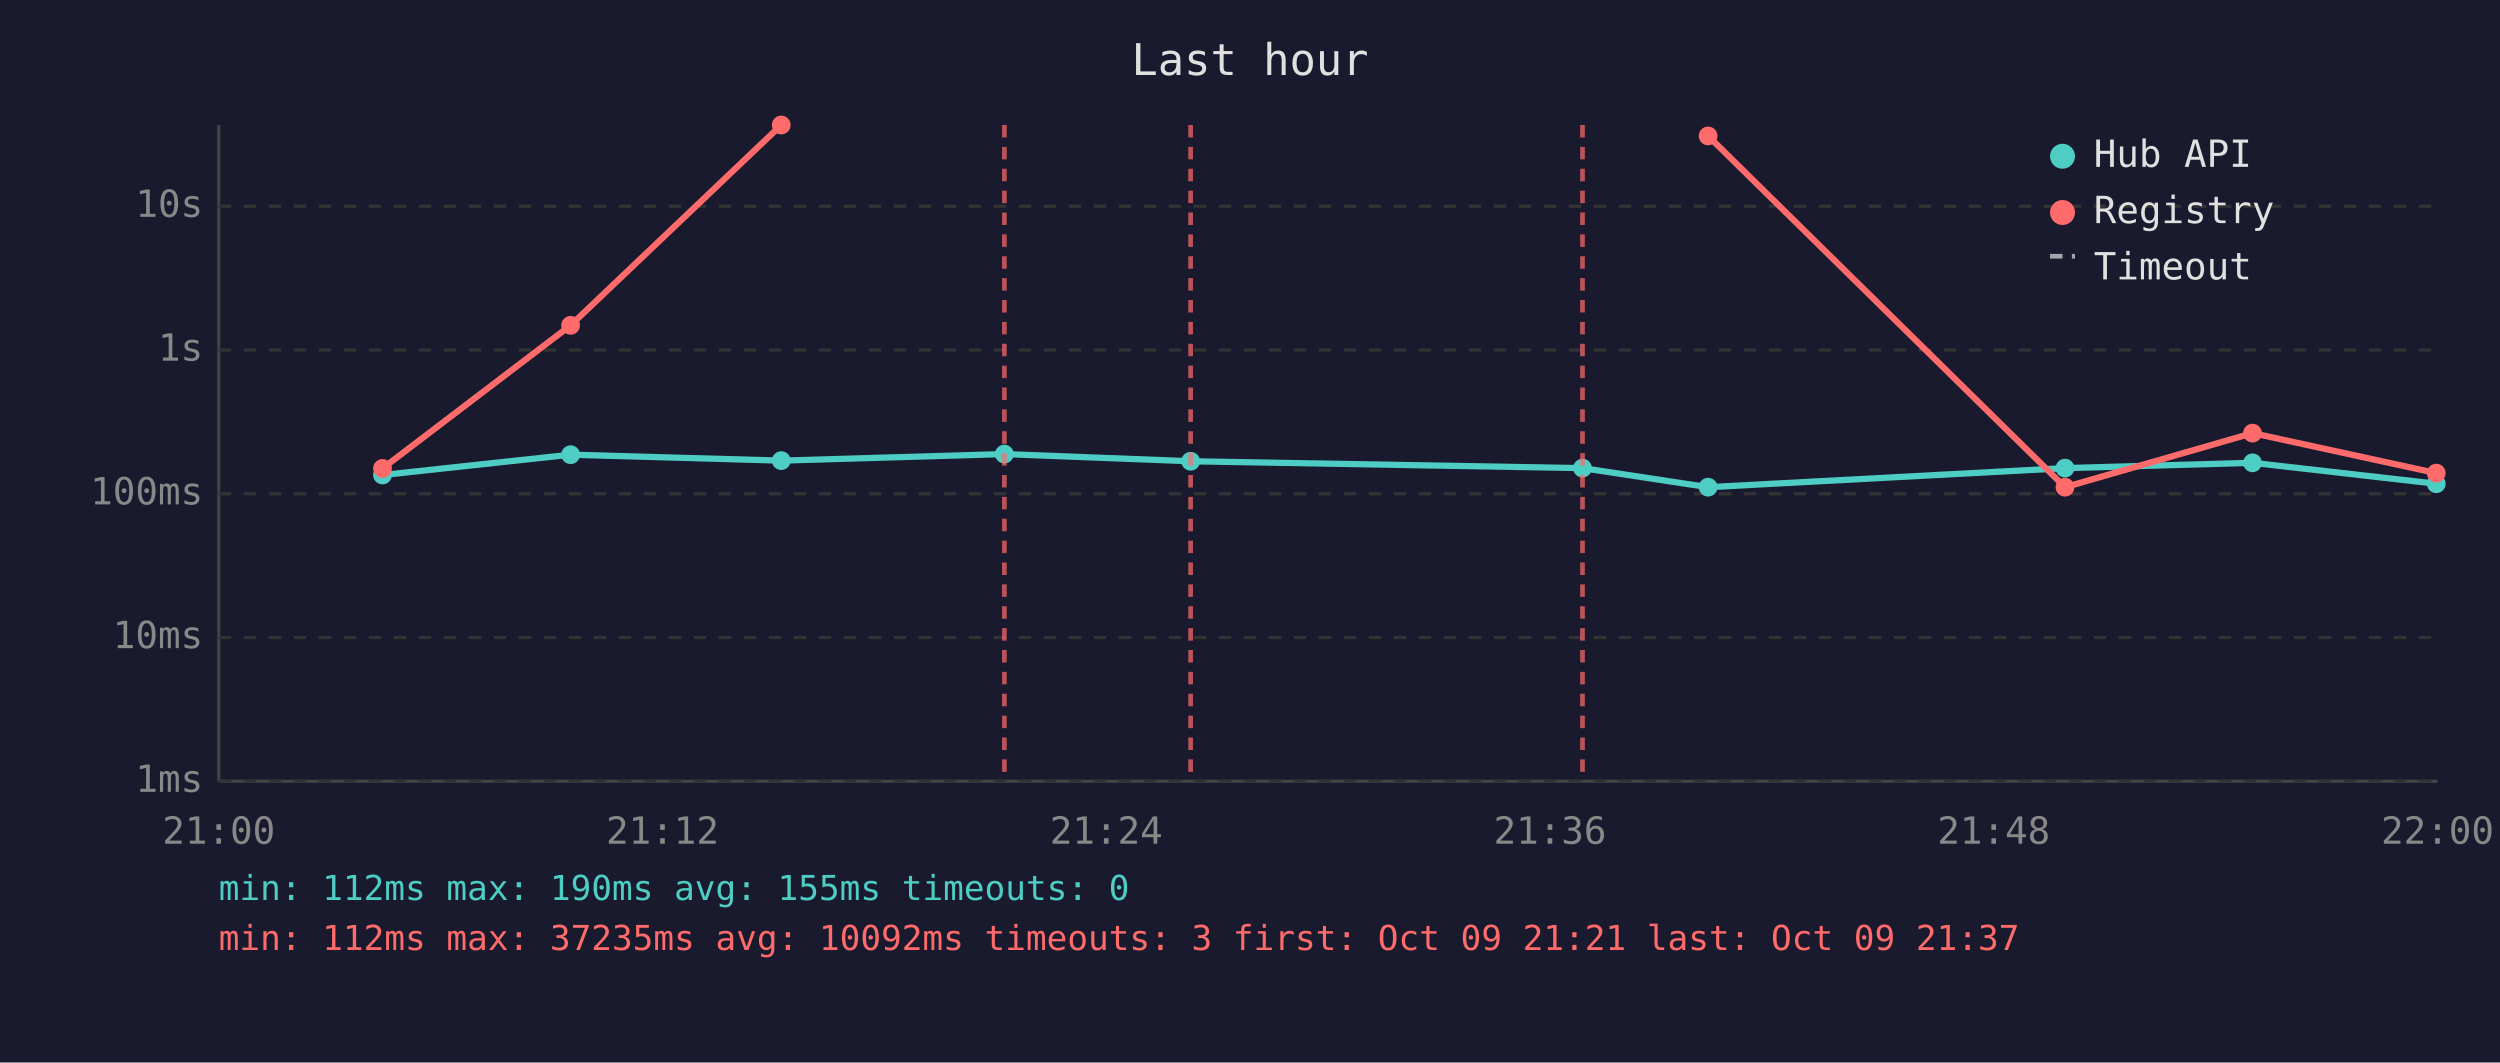
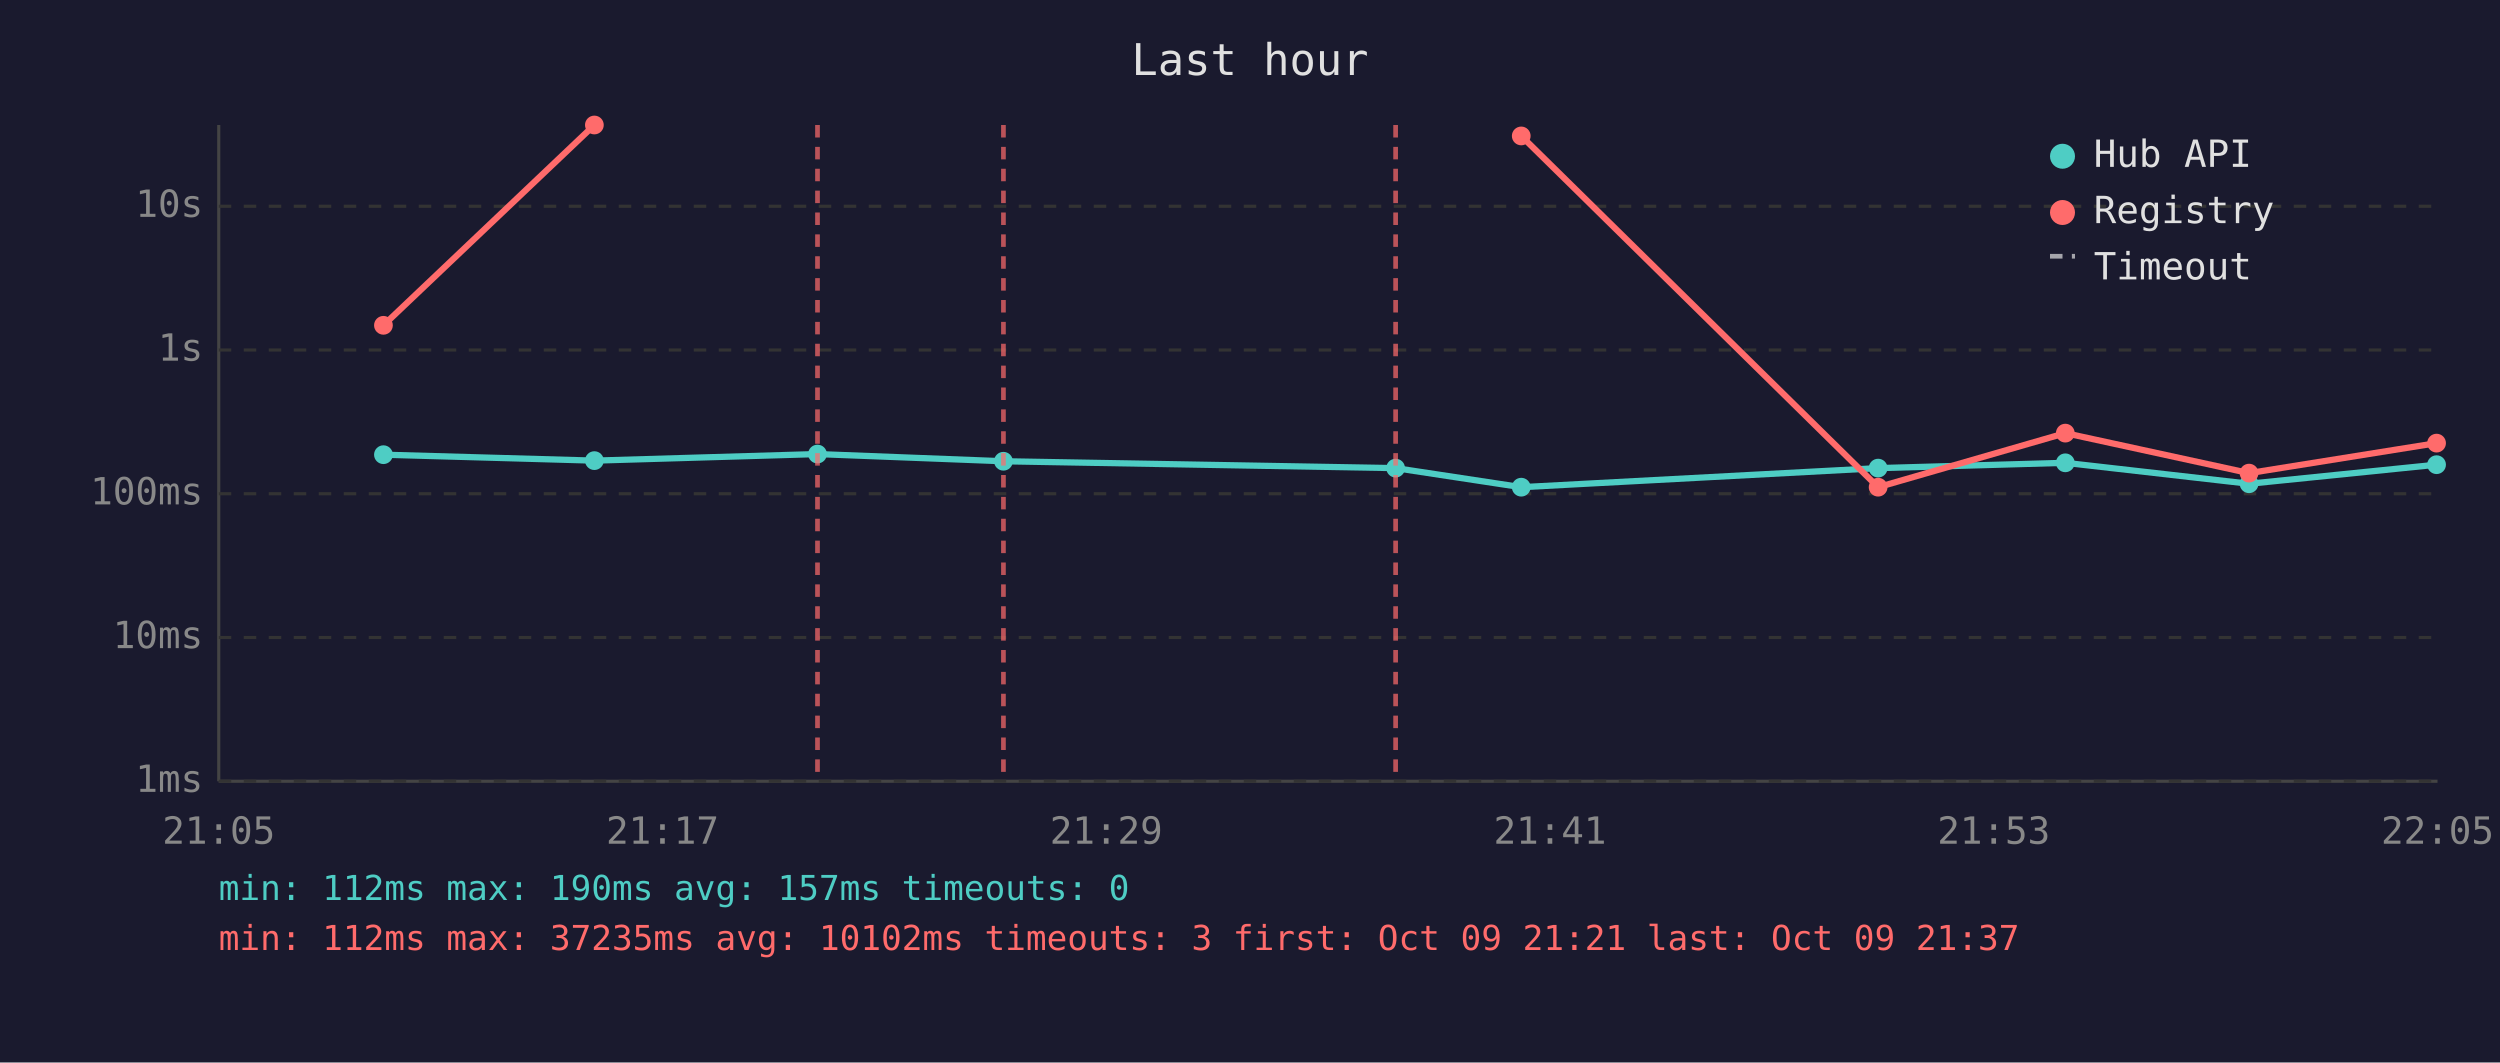
<svg xmlns="http://www.w3.org/2000/svg" viewBox="0 0 800 340" font-family="monospace" font-size="12">
  <rect width="800" height="340" fill="#1a1a2e" />
  <text x="400" y="24" fill="#e0e0e0" font-size="14" text-anchor="middle">Last hour</text>
  <line x1="70" y1="40" x2="70" y2="250" stroke="#444" stroke-width="1" />
  <line x1="70" y1="250" x2="780" y2="250" stroke="#444" stroke-width="1" />
  <line x1="70" y1="250" x2="780" y2="250" stroke="#333" stroke-width="1" stroke-dasharray="4" />
  <text x="65" y="250" fill="#888" text-anchor="end" dominant-baseline="middle">1ms</text>
  <line x1="70" y1="204" x2="780" y2="204" stroke="#333" stroke-width="1" stroke-dasharray="4" />
  <text x="65" y="204" fill="#888" text-anchor="end" dominant-baseline="middle">10ms</text>
  <line x1="70" y1="158" x2="780" y2="158" stroke="#333" stroke-width="1" stroke-dasharray="4" />
  <text x="65" y="158" fill="#888" text-anchor="end" dominant-baseline="middle">100ms</text>
  <line x1="70" y1="112" x2="780" y2="112" stroke="#333" stroke-width="1" stroke-dasharray="4" />
  <text x="65" y="112" fill="#888" text-anchor="end" dominant-baseline="middle">1s</text>
  <line x1="70" y1="66" x2="780" y2="66" stroke="#333" stroke-width="1" stroke-dasharray="4" />
  <text x="65" y="66" fill="#888" text-anchor="end" dominant-baseline="middle">10s</text>
-   <text x="70" y="270" fill="#888" text-anchor="middle">21:00</text>
-   <text x="212" y="270" fill="#888" text-anchor="middle">21:12</text>
-   <text x="354" y="270" fill="#888" text-anchor="middle">21:24</text>
-   <text x="496" y="270" fill="#888" text-anchor="middle">21:36</text>
-   <text x="638" y="270" fill="#888" text-anchor="middle">21:48</text>
-   <text x="780" y="270" fill="#888" text-anchor="middle">22:00</text>
-   <polyline points="122.4,152.0 182.6,145.5 250.0,147.4 321.4,145.3 381.0,147.6 506.4,149.8 546.6,155.9 660.8,149.8 720.8,148.1 779.6,154.8" fill="none" stroke="#4ecdc4" stroke-width="2" opacity="1" />
-   <circle cx="122.4" cy="152.0" r="3" fill="#4ecdc4" />
-   <circle cx="182.6" cy="145.5" r="3" fill="#4ecdc4" />
-   <circle cx="250.0" cy="147.4" r="3" fill="#4ecdc4" />
-   <circle cx="321.4" cy="145.3" r="3" fill="#4ecdc4" />
-   <circle cx="381.0" cy="147.6" r="3" fill="#4ecdc4" />
-   <circle cx="506.4" cy="149.8" r="3" fill="#4ecdc4" />
-   <circle cx="546.6" cy="155.9" r="3" fill="#4ecdc4" />
-   <circle cx="660.8" cy="149.8" r="3" fill="#4ecdc4" />
-   <circle cx="720.8" cy="148.1" r="3" fill="#4ecdc4" />
-   <circle cx="779.6" cy="154.8" r="3" fill="#4ecdc4" />
-   <polyline points="122.4,149.9 182.6,104.1 250.0,40.0" fill="none" stroke="#ff6b6b" stroke-width="2" opacity="1" />
-   <circle cx="122.4" cy="149.9" r="3" fill="#ff6b6b" />
-   <circle cx="182.6" cy="104.1" r="3" fill="#ff6b6b" />
-   <circle cx="250.0" cy="40.0" r="3" fill="#ff6b6b" />
-   <polyline points="546.6,43.5 660.8,155.9 720.8,138.6 779.6,151.4" fill="none" stroke="#ff6b6b" stroke-width="2" opacity="1" />
-   <circle cx="546.6" cy="43.5" r="3" fill="#ff6b6b" />
-   <circle cx="660.8" cy="155.9" r="3" fill="#ff6b6b" />
-   <circle cx="720.8" cy="138.6" r="3" fill="#ff6b6b" />
-   <circle cx="779.6" cy="151.4" r="3" fill="#ff6b6b" />
-   <line x1="321.4" y1="40" x2="321.4" y2="250" stroke="#ff6b6b" stroke-width="1.5" stroke-dasharray="4,3" opacity="0.7" />
-   <line x1="381.0" y1="40" x2="381.0" y2="250" stroke="#ff6b6b" stroke-width="1.5" stroke-dasharray="4,3" opacity="0.7" />
-   <line x1="506.4" y1="40" x2="506.4" y2="250" stroke="#ff6b6b" stroke-width="1.5" stroke-dasharray="4,3" opacity="0.7" />
+   <text x="70" y="270" fill="#888" text-anchor="middle">21:05</text>
+   <text x="212" y="270" fill="#888" text-anchor="middle">21:17</text>
+   <text x="354" y="270" fill="#888" text-anchor="middle">21:29</text>
+   <text x="496" y="270" fill="#888" text-anchor="middle">21:41</text>
+   <text x="638" y="270" fill="#888" text-anchor="middle">21:53</text>
+   <text x="780" y="270" fill="#888" text-anchor="middle">22:05</text>
+   <polyline points="122.7,145.5 190.2,147.4 261.6,145.3 321.1,147.6 446.6,149.8 486.8,155.9 601.0,149.8 660.9,148.1 719.7,154.8 779.7,148.7" fill="none" stroke="#4ecdc4" stroke-width="2" opacity="1" />
+   <circle cx="122.7" cy="145.5" r="3" fill="#4ecdc4" />
+   <circle cx="190.2" cy="147.4" r="3" fill="#4ecdc4" />
+   <circle cx="261.6" cy="145.3" r="3" fill="#4ecdc4" />
+   <circle cx="321.1" cy="147.6" r="3" fill="#4ecdc4" />
+   <circle cx="446.6" cy="149.8" r="3" fill="#4ecdc4" />
+   <circle cx="486.8" cy="155.9" r="3" fill="#4ecdc4" />
+   <circle cx="601.0" cy="149.8" r="3" fill="#4ecdc4" />
+   <circle cx="660.9" cy="148.1" r="3" fill="#4ecdc4" />
+   <circle cx="719.7" cy="154.8" r="3" fill="#4ecdc4" />
+   <circle cx="779.7" cy="148.7" r="3" fill="#4ecdc4" />
+   <polyline points="122.7,104.1 190.2,40.0" fill="none" stroke="#ff6b6b" stroke-width="2" opacity="1" />
+   <circle cx="122.7" cy="104.1" r="3" fill="#ff6b6b" />
+   <circle cx="190.2" cy="40.0" r="3" fill="#ff6b6b" />
+   <polyline points="486.8,43.5 601.0,155.9 660.9,138.6 719.7,151.4 779.7,141.8" fill="none" stroke="#ff6b6b" stroke-width="2" opacity="1" />
+   <circle cx="486.8" cy="43.5" r="3" fill="#ff6b6b" />
+   <circle cx="601.0" cy="155.9" r="3" fill="#ff6b6b" />
+   <circle cx="660.9" cy="138.6" r="3" fill="#ff6b6b" />
+   <circle cx="719.7" cy="151.4" r="3" fill="#ff6b6b" />
+   <circle cx="779.7" cy="141.8" r="3" fill="#ff6b6b" />
+   <line x1="261.6" y1="40" x2="261.6" y2="250" stroke="#ff6b6b" stroke-width="1.5" stroke-dasharray="4,3" opacity="0.7" />
+   <line x1="321.1" y1="40" x2="321.1" y2="250" stroke="#ff6b6b" stroke-width="1.5" stroke-dasharray="4,3" opacity="0.7" />
+   <line x1="446.6" y1="40" x2="446.6" y2="250" stroke="#ff6b6b" stroke-width="1.5" stroke-dasharray="4,3" opacity="0.7" />
  <circle cx="660" cy="50" r="4" fill="#4ecdc4" />
  <text x="670" y="50" fill="#e0e0e0" dominant-baseline="middle">Hub API</text>
  <circle cx="660" cy="68" r="4" fill="#ff6b6b" />
  <text x="670" y="68" fill="#e0e0e0" dominant-baseline="middle">Registry</text>
  <line x1="656" y1="82" x2="664" y2="82" stroke="#e0e0e0" stroke-width="1.5" stroke-dasharray="4,3" opacity="0.7" />
  <text x="670" y="86" fill="#e0e0e0" dominant-baseline="middle">Timeout</text>
-   <text x="70" y="288" fill="#4ecdc4" font-size="11">min: 112ms  max: 190ms  avg: 155ms  timeouts: 0</text>
-   <text x="70" y="304" fill="#ff6b6b" font-size="11">min: 112ms  max: 37235ms  avg: 10092ms  timeouts: 3  first: Oct 09 21:21  last: Oct 09 21:37</text>
+   <text x="70" y="288" fill="#4ecdc4" font-size="11">min: 112ms  max: 190ms  avg: 157ms  timeouts: 0</text>
+   <text x="70" y="304" fill="#ff6b6b" font-size="11">min: 112ms  max: 37235ms  avg: 10102ms  timeouts: 3  first: Oct 09 21:21  last: Oct 09 21:37</text>
</svg>
